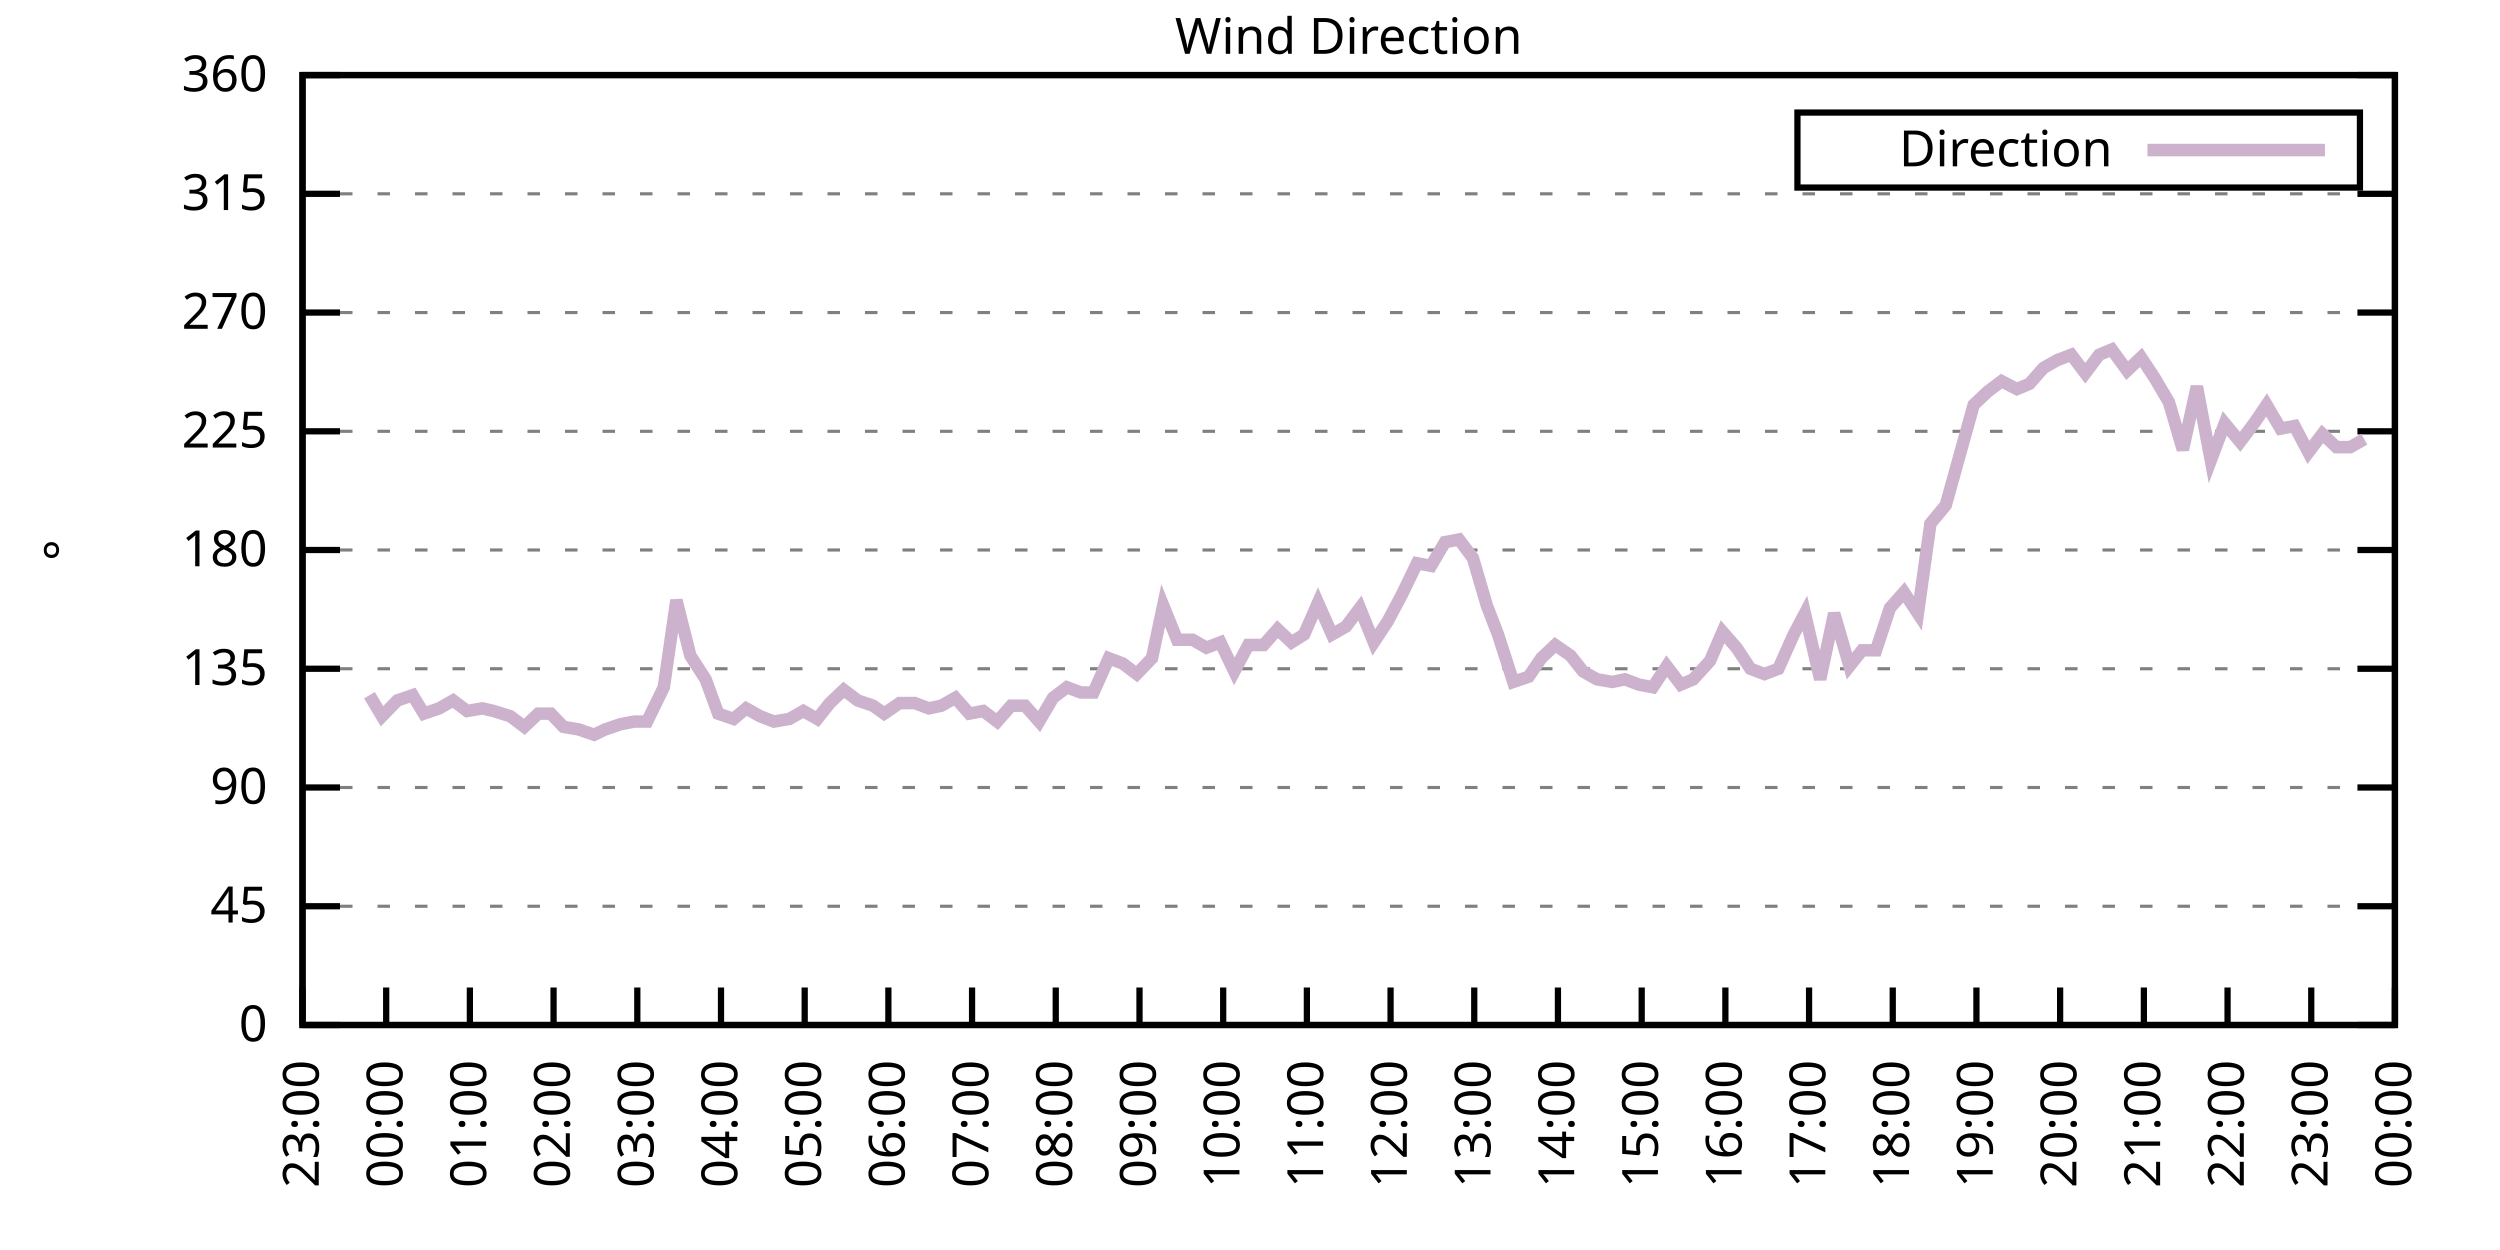
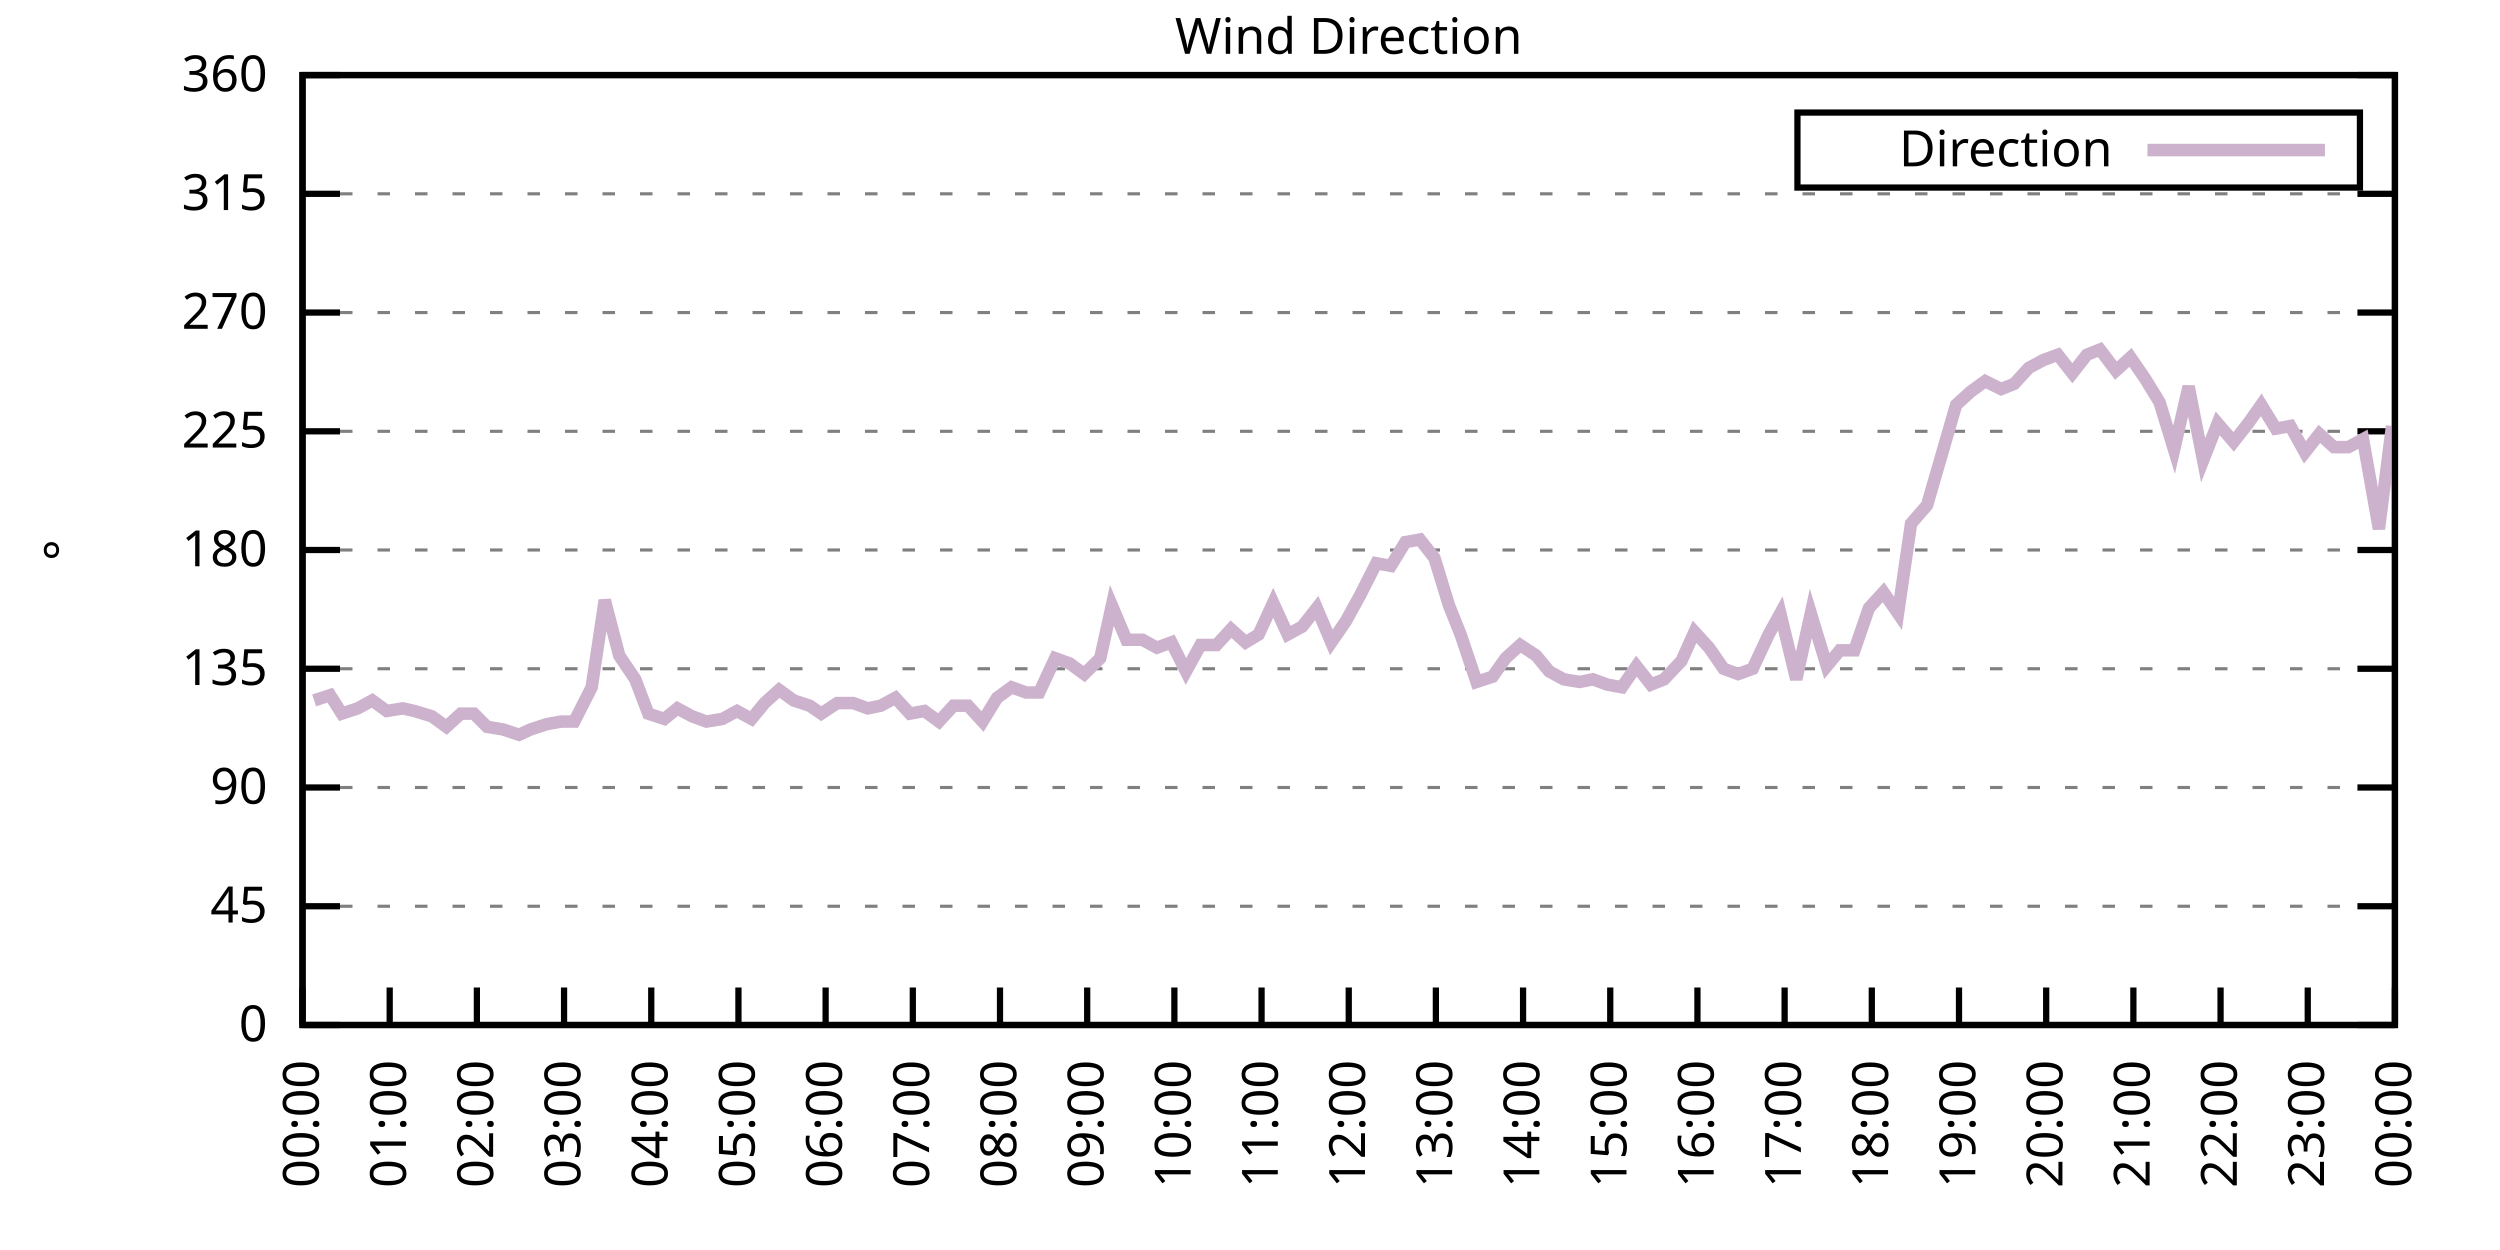
<svg xmlns="http://www.w3.org/2000/svg" xmlns:xlink="http://www.w3.org/1999/xlink" width="400" height="200" viewBox="0 0 400 200">
  <g id="gnuplot_canvas">
    <rect x="0" y="0" width="400" height="200" fill="none" />
    <defs>
      <circle id="gpDot" r="0.5" stroke-width="0.5" stroke="currentColor" />
      <path id="gpPt0" stroke-width="0.333" stroke="currentColor" d="M-1,0 h2 M0,-1 v2" />
      <path id="gpPt1" stroke-width="0.333" stroke="currentColor" d="M-1,-1 L1,1 M1,-1 L-1,1" />
      <path id="gpPt2" stroke-width="0.333" stroke="currentColor" d="M-1,0 L1,0 M0,-1 L0,1 M-1,-1 L1,1 M-1,1 L1,-1" />
      <rect id="gpPt3" stroke-width="0.333" stroke="currentColor" x="-1" y="-1" width="2" height="2" />
      <rect id="gpPt4" stroke-width="0.333" stroke="currentColor" fill="currentColor" x="-1" y="-1" width="2" height="2" />
      <circle id="gpPt5" stroke-width="0.333" stroke="currentColor" cx="0" cy="0" r="1" />
      <use xlink:href="#gpPt5" id="gpPt6" fill="currentColor" stroke="none" />
      <path id="gpPt7" stroke-width="0.333" stroke="currentColor" d="M0,-1.33 L-1.33,0.67 L1.33,0.67 z" />
      <use xlink:href="#gpPt7" id="gpPt8" fill="currentColor" stroke="none" />
      <use xlink:href="#gpPt7" id="gpPt9" stroke="currentColor" transform="rotate(180)" />
      <use xlink:href="#gpPt9" id="gpPt10" fill="currentColor" stroke="none" />
      <use xlink:href="#gpPt3" id="gpPt11" stroke="currentColor" transform="rotate(45)" />
      <use xlink:href="#gpPt11" id="gpPt12" fill="currentColor" stroke="none" />
      <path id="gpPt13" stroke-width="0.333" stroke="currentColor" d="M0,1.330 L1.265,0.411 L0.782,-1.067 L-0.782,-1.076 L-1.265,0.411 z" />
      <use xlink:href="#gpPt13" id="gpPt14" fill="currentColor" stroke="none" />
      <filter id="textbox" filterUnits="objectBoundingBox" x="0" y="0" height="1" width="1">
        <feFlood flood-color="white" flood-opacity="1" result="bgnd" />
        <feComposite in="SourceGraphic" in2="bgnd" operator="atop" />
      </filter>
      <filter id="greybox" filterUnits="objectBoundingBox" x="0" y="0" height="1" width="1">
        <feFlood flood-color="lightgrey" flood-opacity="1" result="grey" />
        <feComposite in="SourceGraphic" in2="grey" operator="atop" />
      </filter>
    </defs>
    <g fill="none" color="white" stroke="currentColor" stroke-width="1.00" stroke-linecap="butt" stroke-linejoin="miter">
</g>
    <g fill="none" color="black" stroke="currentColor" stroke-width="1.00" stroke-linecap="butt" stroke-linejoin="miter">
      <g stroke="none" shape-rendering="crispEdges">
        <polygon fill="rgb(255, 255, 255)" points="48.40,164.00 383.18,164.00 383.18,12.02 48.40,12.02 " />
      </g>
    </g>
    <g fill="none" color="black" stroke="currentColor" stroke-width="1.00" stroke-linecap="butt" stroke-linejoin="miter">
</g>
    <g fill="none" color="black" stroke="black" stroke-width="0.50" stroke-linecap="butt" stroke-linejoin="miter">
</g>
    <g fill="none" color="gray" stroke="currentColor" stroke-width="0.50" stroke-linecap="butt" stroke-linejoin="miter">
      <path stroke="gray" stroke-dasharray="2,4" class="gridline" d="M48.40,164.00 L383.19,164.00  " />
    </g>
    <g fill="none" color="gray" stroke="gray" stroke-width="1.00" stroke-linecap="butt" stroke-linejoin="miter">
</g>
    <g fill="none" color="black" stroke="currentColor" stroke-width="1.00" stroke-linecap="butt" stroke-linejoin="miter">
      <path stroke="black" d="M48.40,164.00 L54.40,164.00 M383.19,164.00 L377.19,164.00  " />
      <g transform="translate(42.80,166.60)" stroke="none" fill="black" font-family="Sans" font-size="8.00" text-anchor="end">
        <text>
          <tspan font-family="Sans"> 0</tspan>
        </text>
      </g>
    </g>
    <g fill="none" color="black" stroke="currentColor" stroke-width="1.00" stroke-linecap="butt" stroke-linejoin="miter">
</g>
    <g fill="none" color="black" stroke="black" stroke-width="0.50" stroke-linecap="butt" stroke-linejoin="miter">
</g>
    <g fill="none" color="gray" stroke="currentColor" stroke-width="0.50" stroke-linecap="butt" stroke-linejoin="miter">
      <path stroke="gray" stroke-dasharray="2,4" class="gridline" d="M48.40,145.00 L383.19,145.00  " />
    </g>
    <g fill="none" color="gray" stroke="gray" stroke-width="1.00" stroke-linecap="butt" stroke-linejoin="miter">
</g>
    <g fill="none" color="black" stroke="currentColor" stroke-width="1.00" stroke-linecap="butt" stroke-linejoin="miter">
      <path stroke="black" d="M48.40,145.00 L54.40,145.00 M383.19,145.00 L377.19,145.00  " />
      <g transform="translate(42.80,147.60)" stroke="none" fill="black" font-family="Sans" font-size="8.00" text-anchor="end">
        <text>
          <tspan font-family="Sans"> 45</tspan>
        </text>
      </g>
    </g>
    <g fill="none" color="black" stroke="currentColor" stroke-width="1.00" stroke-linecap="butt" stroke-linejoin="miter">
</g>
    <g fill="none" color="black" stroke="black" stroke-width="0.50" stroke-linecap="butt" stroke-linejoin="miter">
</g>
    <g fill="none" color="gray" stroke="currentColor" stroke-width="0.50" stroke-linecap="butt" stroke-linejoin="miter">
      <path stroke="gray" stroke-dasharray="2,4" class="gridline" d="M48.40,126.00 L383.19,126.00  " />
    </g>
    <g fill="none" color="gray" stroke="gray" stroke-width="1.00" stroke-linecap="butt" stroke-linejoin="miter">
</g>
    <g fill="none" color="black" stroke="currentColor" stroke-width="1.00" stroke-linecap="butt" stroke-linejoin="miter">
      <path stroke="black" d="M48.40,126.00 L54.40,126.00 M383.19,126.00 L377.19,126.00  " />
      <g transform="translate(42.80,128.60)" stroke="none" fill="black" font-family="Sans" font-size="8.00" text-anchor="end">
        <text>
          <tspan font-family="Sans"> 90</tspan>
        </text>
      </g>
    </g>
    <g fill="none" color="black" stroke="currentColor" stroke-width="1.00" stroke-linecap="butt" stroke-linejoin="miter">
</g>
    <g fill="none" color="black" stroke="black" stroke-width="0.50" stroke-linecap="butt" stroke-linejoin="miter">
</g>
    <g fill="none" color="gray" stroke="currentColor" stroke-width="0.50" stroke-linecap="butt" stroke-linejoin="miter">
      <path stroke="gray" stroke-dasharray="2,4" class="gridline" d="M48.40,107.00 L383.19,107.00  " />
    </g>
    <g fill="none" color="gray" stroke="gray" stroke-width="1.00" stroke-linecap="butt" stroke-linejoin="miter">
</g>
    <g fill="none" color="black" stroke="currentColor" stroke-width="1.00" stroke-linecap="butt" stroke-linejoin="miter">
      <path stroke="black" d="M48.40,107.00 L54.40,107.00 M383.19,107.00 L377.19,107.00  " />
      <g transform="translate(42.80,109.60)" stroke="none" fill="black" font-family="Sans" font-size="8.00" text-anchor="end">
        <text>
          <tspan font-family="Sans"> 135</tspan>
        </text>
      </g>
    </g>
    <g fill="none" color="black" stroke="currentColor" stroke-width="1.00" stroke-linecap="butt" stroke-linejoin="miter">
</g>
    <g fill="none" color="black" stroke="black" stroke-width="0.50" stroke-linecap="butt" stroke-linejoin="miter">
</g>
    <g fill="none" color="gray" stroke="currentColor" stroke-width="0.50" stroke-linecap="butt" stroke-linejoin="miter">
      <path stroke="gray" stroke-dasharray="2,4" class="gridline" d="M48.40,88.00 L383.19,88.00  " />
    </g>
    <g fill="none" color="gray" stroke="gray" stroke-width="1.00" stroke-linecap="butt" stroke-linejoin="miter">
</g>
    <g fill="none" color="black" stroke="currentColor" stroke-width="1.00" stroke-linecap="butt" stroke-linejoin="miter">
      <path stroke="black" d="M48.40,88.00 L54.40,88.00 M383.19,88.00 L377.19,88.00  " />
      <g transform="translate(42.80,90.60)" stroke="none" fill="black" font-family="Sans" font-size="8.00" text-anchor="end">
        <text>
          <tspan font-family="Sans"> 180</tspan>
        </text>
      </g>
    </g>
    <g fill="none" color="black" stroke="currentColor" stroke-width="1.00" stroke-linecap="butt" stroke-linejoin="miter">
</g>
    <g fill="none" color="black" stroke="black" stroke-width="0.50" stroke-linecap="butt" stroke-linejoin="miter">
</g>
    <g fill="none" color="gray" stroke="currentColor" stroke-width="0.50" stroke-linecap="butt" stroke-linejoin="miter">
      <path stroke="gray" stroke-dasharray="2,4" class="gridline" d="M48.40,69.01 L383.19,69.01  " />
    </g>
    <g fill="none" color="gray" stroke="gray" stroke-width="1.00" stroke-linecap="butt" stroke-linejoin="miter">
</g>
    <g fill="none" color="black" stroke="currentColor" stroke-width="1.00" stroke-linecap="butt" stroke-linejoin="miter">
      <path stroke="black" d="M48.40,69.01 L54.40,69.01 M383.19,69.01 L377.19,69.01  " />
      <g transform="translate(42.80,71.61)" stroke="none" fill="black" font-family="Sans" font-size="8.00" text-anchor="end">
        <text>
          <tspan font-family="Sans"> 225</tspan>
        </text>
      </g>
    </g>
    <g fill="none" color="black" stroke="currentColor" stroke-width="1.00" stroke-linecap="butt" stroke-linejoin="miter">
</g>
    <g fill="none" color="black" stroke="black" stroke-width="0.50" stroke-linecap="butt" stroke-linejoin="miter">
</g>
    <g fill="none" color="gray" stroke="currentColor" stroke-width="0.50" stroke-linecap="butt" stroke-linejoin="miter">
      <path stroke="gray" stroke-dasharray="2,4" class="gridline" d="M48.40,50.01 L383.19,50.01  " />
    </g>
    <g fill="none" color="gray" stroke="gray" stroke-width="1.00" stroke-linecap="butt" stroke-linejoin="miter">
</g>
    <g fill="none" color="black" stroke="currentColor" stroke-width="1.00" stroke-linecap="butt" stroke-linejoin="miter">
      <path stroke="black" d="M48.40,50.01 L54.40,50.01 M383.19,50.01 L377.19,50.01  " />
      <g transform="translate(42.80,52.61)" stroke="none" fill="black" font-family="Sans" font-size="8.00" text-anchor="end">
        <text>
          <tspan font-family="Sans"> 270</tspan>
        </text>
      </g>
    </g>
    <g fill="none" color="black" stroke="currentColor" stroke-width="1.00" stroke-linecap="butt" stroke-linejoin="miter">
</g>
    <g fill="none" color="black" stroke="black" stroke-width="0.50" stroke-linecap="butt" stroke-linejoin="miter">
</g>
    <g fill="none" color="gray" stroke="currentColor" stroke-width="0.50" stroke-linecap="butt" stroke-linejoin="miter">
      <path stroke="gray" stroke-dasharray="2,4" class="gridline" d="M48.40,31.01 L383.19,31.01  " />
    </g>
    <g fill="none" color="gray" stroke="gray" stroke-width="1.00" stroke-linecap="butt" stroke-linejoin="miter">
</g>
    <g fill="none" color="black" stroke="currentColor" stroke-width="1.00" stroke-linecap="butt" stroke-linejoin="miter">
      <path stroke="black" d="M48.40,31.01 L54.40,31.01 M383.19,31.01 L377.19,31.01  " />
      <g transform="translate(42.80,33.61)" stroke="none" fill="black" font-family="Sans" font-size="8.00" text-anchor="end">
        <text>
          <tspan font-family="Sans"> 315</tspan>
        </text>
      </g>
    </g>
    <g fill="none" color="black" stroke="currentColor" stroke-width="1.00" stroke-linecap="butt" stroke-linejoin="miter">
</g>
    <g fill="none" color="black" stroke="black" stroke-width="0.50" stroke-linecap="butt" stroke-linejoin="miter">
</g>
    <g fill="none" color="gray" stroke="currentColor" stroke-width="0.50" stroke-linecap="butt" stroke-linejoin="miter">
      <path stroke="gray" stroke-dasharray="2,4" class="gridline" d="M48.40,12.01 L383.19,12.01  " />
    </g>
    <g fill="none" color="gray" stroke="gray" stroke-width="1.00" stroke-linecap="butt" stroke-linejoin="miter">
</g>
    <g fill="none" color="black" stroke="currentColor" stroke-width="1.00" stroke-linecap="butt" stroke-linejoin="miter">
      <path stroke="black" d="M48.40,12.01 L54.40,12.01 M383.19,12.01 L377.19,12.01  " />
      <g transform="translate(42.80,14.61)" stroke="none" fill="black" font-family="Sans" font-size="8.00" text-anchor="end">
        <text>
          <tspan font-family="Sans"> 360</tspan>
        </text>
      </g>
    </g>
    <g fill="none" color="black" stroke="currentColor" stroke-width="1.00" stroke-linecap="butt" stroke-linejoin="miter">
      <path stroke="black" d="M48.40,164.00 L48.40,158.00  " />
      <g transform="translate(51.00,169.60) rotate(270.00)" stroke="none" fill="black" font-family="Sans" font-size="8.00" text-anchor="end">
        <text>
-           <tspan font-family="Sans">23:00</tspan>
-         </text>
-       </g>
-     </g>
-     <g fill="none" color="black" stroke="currentColor" stroke-width="1.00" stroke-linecap="butt" stroke-linejoin="miter">
-       <path stroke="black" d="M61.79,164.00 L61.79,158.00  " />
-       <g transform="translate(64.39,169.60) rotate(270.00)" stroke="none" fill="black" font-family="Sans" font-size="8.00" text-anchor="end">
-         <text>
          <tspan font-family="Sans">00:00</tspan>
        </text>
      </g>
    </g>
    <g fill="none" color="black" stroke="currentColor" stroke-width="1.00" stroke-linecap="butt" stroke-linejoin="miter">
-       <path stroke="black" d="M75.18,164.00 L75.18,158.00  " />
-       <g transform="translate(77.78,169.60) rotate(270.00)" stroke="none" fill="black" font-family="Sans" font-size="8.00" text-anchor="end">
+       <path stroke="black" d="M62.35,164.00 L62.35,158.00  " />
+       <g transform="translate(64.95,169.60) rotate(270.00)" stroke="none" fill="black" font-family="Sans" font-size="8.00" text-anchor="end">
        <text>
          <tspan font-family="Sans">01:00</tspan>
        </text>
      </g>
    </g>
    <g fill="none" color="black" stroke="currentColor" stroke-width="1.00" stroke-linecap="butt" stroke-linejoin="miter">
-       <path stroke="black" d="M88.57,164.00 L88.57,158.00  " />
-       <g transform="translate(91.17,169.60) rotate(270.00)" stroke="none" fill="black" font-family="Sans" font-size="8.00" text-anchor="end">
+       <path stroke="black" d="M76.30,164.00 L76.30,158.00  " />
+       <g transform="translate(78.90,169.60) rotate(270.00)" stroke="none" fill="black" font-family="Sans" font-size="8.00" text-anchor="end">
        <text>
          <tspan font-family="Sans">02:00</tspan>
        </text>
      </g>
    </g>
    <g fill="none" color="black" stroke="currentColor" stroke-width="1.00" stroke-linecap="butt" stroke-linejoin="miter">
-       <path stroke="black" d="M101.97,164.00 L101.97,158.00  " />
-       <g transform="translate(104.57,169.60) rotate(270.00)" stroke="none" fill="black" font-family="Sans" font-size="8.00" text-anchor="end">
+       <path stroke="black" d="M90.25,164.00 L90.25,158.00  " />
+       <g transform="translate(92.85,169.60) rotate(270.00)" stroke="none" fill="black" font-family="Sans" font-size="8.00" text-anchor="end">
        <text>
          <tspan font-family="Sans">03:00</tspan>
        </text>
      </g>
    </g>
    <g fill="none" color="black" stroke="currentColor" stroke-width="1.00" stroke-linecap="butt" stroke-linejoin="miter">
-       <path stroke="black" d="M115.36,164.00 L115.36,158.00  " />
-       <g transform="translate(117.96,169.60) rotate(270.00)" stroke="none" fill="black" font-family="Sans" font-size="8.00" text-anchor="end">
+       <path stroke="black" d="M104.20,164.00 L104.20,158.00  " />
+       <g transform="translate(106.80,169.60) rotate(270.00)" stroke="none" fill="black" font-family="Sans" font-size="8.00" text-anchor="end">
        <text>
          <tspan font-family="Sans">04:00</tspan>
        </text>
      </g>
    </g>
    <g fill="none" color="black" stroke="currentColor" stroke-width="1.00" stroke-linecap="butt" stroke-linejoin="miter">
-       <path stroke="black" d="M128.75,164.00 L128.75,158.00  " />
-       <g transform="translate(131.35,169.60) rotate(270.00)" stroke="none" fill="black" font-family="Sans" font-size="8.00" text-anchor="end">
+       <path stroke="black" d="M118.15,164.00 L118.15,158.00  " />
+       <g transform="translate(120.75,169.60) rotate(270.00)" stroke="none" fill="black" font-family="Sans" font-size="8.00" text-anchor="end">
        <text>
          <tspan font-family="Sans">05:00</tspan>
        </text>
      </g>
    </g>
    <g fill="none" color="black" stroke="currentColor" stroke-width="1.00" stroke-linecap="butt" stroke-linejoin="miter">
-       <path stroke="black" d="M142.14,164.00 L142.14,158.00  " />
-       <g transform="translate(144.74,169.60) rotate(270.00)" stroke="none" fill="black" font-family="Sans" font-size="8.00" text-anchor="end">
+       <path stroke="black" d="M132.10,164.00 L132.10,158.00  " />
+       <g transform="translate(134.70,169.60) rotate(270.00)" stroke="none" fill="black" font-family="Sans" font-size="8.00" text-anchor="end">
        <text>
          <tspan font-family="Sans">06:00</tspan>
        </text>
      </g>
    </g>
    <g fill="none" color="black" stroke="currentColor" stroke-width="1.00" stroke-linecap="butt" stroke-linejoin="miter">
-       <path stroke="black" d="M155.53,164.00 L155.53,158.00  " />
-       <g transform="translate(158.13,169.60) rotate(270.00)" stroke="none" fill="black" font-family="Sans" font-size="8.00" text-anchor="end">
+       <path stroke="black" d="M146.05,164.00 L146.05,158.00  " />
+       <g transform="translate(148.65,169.60) rotate(270.00)" stroke="none" fill="black" font-family="Sans" font-size="8.00" text-anchor="end">
        <text>
          <tspan font-family="Sans">07:00</tspan>
        </text>
      </g>
    </g>
    <g fill="none" color="black" stroke="currentColor" stroke-width="1.00" stroke-linecap="butt" stroke-linejoin="miter">
-       <path stroke="black" d="M168.92,164.00 L168.92,158.00  " />
-       <g transform="translate(171.52,169.60) rotate(270.00)" stroke="none" fill="black" font-family="Sans" font-size="8.00" text-anchor="end">
+       <path stroke="black" d="M160.00,164.00 L160.00,158.00  " />
+       <g transform="translate(162.60,169.60) rotate(270.00)" stroke="none" fill="black" font-family="Sans" font-size="8.00" text-anchor="end">
        <text>
          <tspan font-family="Sans">08:00</tspan>
        </text>
      </g>
    </g>
    <g fill="none" color="black" stroke="currentColor" stroke-width="1.00" stroke-linecap="butt" stroke-linejoin="miter">
-       <path stroke="black" d="M182.32,164.00 L182.32,158.00  " />
-       <g transform="translate(184.92,169.60) rotate(270.00)" stroke="none" fill="black" font-family="Sans" font-size="8.00" text-anchor="end">
+       <path stroke="black" d="M173.95,164.00 L173.95,158.00  " />
+       <g transform="translate(176.55,169.60) rotate(270.00)" stroke="none" fill="black" font-family="Sans" font-size="8.00" text-anchor="end">
        <text>
          <tspan font-family="Sans">09:00</tspan>
        </text>
      </g>
    </g>
    <g fill="none" color="black" stroke="currentColor" stroke-width="1.00" stroke-linecap="butt" stroke-linejoin="miter">
-       <path stroke="black" d="M195.71,164.00 L195.71,158.00  " />
-       <g transform="translate(198.31,169.60) rotate(270.00)" stroke="none" fill="black" font-family="Sans" font-size="8.00" text-anchor="end">
+       <path stroke="black" d="M187.90,164.00 L187.90,158.00  " />
+       <g transform="translate(190.50,169.60) rotate(270.00)" stroke="none" fill="black" font-family="Sans" font-size="8.00" text-anchor="end">
        <text>
          <tspan font-family="Sans">10:00</tspan>
        </text>
      </g>
    </g>
    <g fill="none" color="black" stroke="currentColor" stroke-width="1.00" stroke-linecap="butt" stroke-linejoin="miter">
-       <path stroke="black" d="M209.10,164.00 L209.10,158.00  " />
-       <g transform="translate(211.70,169.60) rotate(270.00)" stroke="none" fill="black" font-family="Sans" font-size="8.00" text-anchor="end">
+       <path stroke="black" d="M201.85,164.00 L201.85,158.00  " />
+       <g transform="translate(204.45,169.60) rotate(270.00)" stroke="none" fill="black" font-family="Sans" font-size="8.00" text-anchor="end">
        <text>
          <tspan font-family="Sans">11:00</tspan>
        </text>
      </g>
    </g>
    <g fill="none" color="black" stroke="currentColor" stroke-width="1.00" stroke-linecap="butt" stroke-linejoin="miter">
-       <path stroke="black" d="M222.49,164.00 L222.49,158.00  " />
-       <g transform="translate(225.09,169.60) rotate(270.00)" stroke="none" fill="black" font-family="Sans" font-size="8.00" text-anchor="end">
+       <path stroke="black" d="M215.80,164.00 L215.80,158.00  " />
+       <g transform="translate(218.40,169.60) rotate(270.00)" stroke="none" fill="black" font-family="Sans" font-size="8.00" text-anchor="end">
        <text>
          <tspan font-family="Sans">12:00</tspan>
        </text>
      </g>
    </g>
    <g fill="none" color="black" stroke="currentColor" stroke-width="1.00" stroke-linecap="butt" stroke-linejoin="miter">
-       <path stroke="black" d="M235.88,164.00 L235.88,158.00  " />
-       <g transform="translate(238.48,169.60) rotate(270.00)" stroke="none" fill="black" font-family="Sans" font-size="8.00" text-anchor="end">
+       <path stroke="black" d="M229.74,164.00 L229.74,158.00  " />
+       <g transform="translate(232.34,169.60) rotate(270.00)" stroke="none" fill="black" font-family="Sans" font-size="8.00" text-anchor="end">
        <text>
          <tspan font-family="Sans">13:00</tspan>
        </text>
      </g>
    </g>
    <g fill="none" color="black" stroke="currentColor" stroke-width="1.00" stroke-linecap="butt" stroke-linejoin="miter">
-       <path stroke="black" d="M249.27,164.00 L249.27,158.00  " />
-       <g transform="translate(251.87,169.60) rotate(270.00)" stroke="none" fill="black" font-family="Sans" font-size="8.00" text-anchor="end">
+       <path stroke="black" d="M243.69,164.00 L243.69,158.00  " />
+       <g transform="translate(246.29,169.60) rotate(270.00)" stroke="none" fill="black" font-family="Sans" font-size="8.00" text-anchor="end">
        <text>
          <tspan font-family="Sans">14:00</tspan>
        </text>
      </g>
    </g>
    <g fill="none" color="black" stroke="currentColor" stroke-width="1.00" stroke-linecap="butt" stroke-linejoin="miter">
-       <path stroke="black" d="M262.67,164.00 L262.67,158.00  " />
-       <g transform="translate(265.27,169.60) rotate(270.00)" stroke="none" fill="black" font-family="Sans" font-size="8.00" text-anchor="end">
+       <path stroke="black" d="M257.64,164.00 L257.64,158.00  " />
+       <g transform="translate(260.24,169.60) rotate(270.00)" stroke="none" fill="black" font-family="Sans" font-size="8.00" text-anchor="end">
        <text>
          <tspan font-family="Sans">15:00</tspan>
        </text>
      </g>
    </g>
    <g fill="none" color="black" stroke="currentColor" stroke-width="1.00" stroke-linecap="butt" stroke-linejoin="miter">
-       <path stroke="black" d="M276.06,164.00 L276.06,158.00  " />
-       <g transform="translate(278.66,169.60) rotate(270.00)" stroke="none" fill="black" font-family="Sans" font-size="8.00" text-anchor="end">
+       <path stroke="black" d="M271.59,164.00 L271.59,158.00  " />
+       <g transform="translate(274.19,169.60) rotate(270.00)" stroke="none" fill="black" font-family="Sans" font-size="8.00" text-anchor="end">
        <text>
          <tspan font-family="Sans">16:00</tspan>
        </text>
      </g>
    </g>
    <g fill="none" color="black" stroke="currentColor" stroke-width="1.00" stroke-linecap="butt" stroke-linejoin="miter">
-       <path stroke="black" d="M289.45,164.00 L289.45,158.00  " />
-       <g transform="translate(292.05,169.60) rotate(270.00)" stroke="none" fill="black" font-family="Sans" font-size="8.00" text-anchor="end">
+       <path stroke="black" d="M285.54,164.00 L285.54,158.00  " />
+       <g transform="translate(288.14,169.60) rotate(270.00)" stroke="none" fill="black" font-family="Sans" font-size="8.00" text-anchor="end">
        <text>
          <tspan font-family="Sans">17:00</tspan>
        </text>
      </g>
    </g>
    <g fill="none" color="black" stroke="currentColor" stroke-width="1.00" stroke-linecap="butt" stroke-linejoin="miter">
-       <path stroke="black" d="M302.84,164.00 L302.84,158.00  " />
-       <g transform="translate(305.44,169.60) rotate(270.00)" stroke="none" fill="black" font-family="Sans" font-size="8.00" text-anchor="end">
+       <path stroke="black" d="M299.49,164.00 L299.49,158.00  " />
+       <g transform="translate(302.09,169.60) rotate(270.00)" stroke="none" fill="black" font-family="Sans" font-size="8.00" text-anchor="end">
        <text>
          <tspan font-family="Sans">18:00</tspan>
        </text>
      </g>
    </g>
    <g fill="none" color="black" stroke="currentColor" stroke-width="1.00" stroke-linecap="butt" stroke-linejoin="miter">
-       <path stroke="black" d="M316.23,164.00 L316.23,158.00  " />
-       <g transform="translate(318.83,169.60) rotate(270.00)" stroke="none" fill="black" font-family="Sans" font-size="8.00" text-anchor="end">
+       <path stroke="black" d="M313.44,164.00 L313.44,158.00  " />
+       <g transform="translate(316.04,169.60) rotate(270.00)" stroke="none" fill="black" font-family="Sans" font-size="8.00" text-anchor="end">
        <text>
          <tspan font-family="Sans">19:00</tspan>
        </text>
      </g>
    </g>
    <g fill="none" color="black" stroke="currentColor" stroke-width="1.00" stroke-linecap="butt" stroke-linejoin="miter">
-       <path stroke="black" d="M329.62,164.00 L329.62,158.00  " />
-       <g transform="translate(332.22,169.60) rotate(270.00)" stroke="none" fill="black" font-family="Sans" font-size="8.00" text-anchor="end">
+       <path stroke="black" d="M327.39,164.00 L327.39,158.00  " />
+       <g transform="translate(329.99,169.60) rotate(270.00)" stroke="none" fill="black" font-family="Sans" font-size="8.00" text-anchor="end">
        <text>
          <tspan font-family="Sans">20:00</tspan>
        </text>
      </g>
    </g>
    <g fill="none" color="black" stroke="currentColor" stroke-width="1.00" stroke-linecap="butt" stroke-linejoin="miter">
-       <path stroke="black" d="M343.02,164.00 L343.02,158.00  " />
-       <g transform="translate(345.62,169.60) rotate(270.00)" stroke="none" fill="black" font-family="Sans" font-size="8.00" text-anchor="end">
+       <path stroke="black" d="M341.34,164.00 L341.34,158.00  " />
+       <g transform="translate(343.94,169.60) rotate(270.00)" stroke="none" fill="black" font-family="Sans" font-size="8.00" text-anchor="end">
        <text>
          <tspan font-family="Sans">21:00</tspan>
        </text>
      </g>
    </g>
    <g fill="none" color="black" stroke="currentColor" stroke-width="1.00" stroke-linecap="butt" stroke-linejoin="miter">
-       <path stroke="black" d="M356.41,164.00 L356.41,158.00  " />
-       <g transform="translate(359.01,169.60) rotate(270.00)" stroke="none" fill="black" font-family="Sans" font-size="8.00" text-anchor="end">
+       <path stroke="black" d="M355.29,164.00 L355.29,158.00  " />
+       <g transform="translate(357.89,169.60) rotate(270.00)" stroke="none" fill="black" font-family="Sans" font-size="8.00" text-anchor="end">
        <text>
          <tspan font-family="Sans">22:00</tspan>
        </text>
      </g>
    </g>
    <g fill="none" color="black" stroke="currentColor" stroke-width="1.00" stroke-linecap="butt" stroke-linejoin="miter">
-       <path stroke="black" d="M369.80,164.00 L369.80,158.00  " />
-       <g transform="translate(372.40,169.60) rotate(270.00)" stroke="none" fill="black" font-family="Sans" font-size="8.00" text-anchor="end">
+       <path stroke="black" d="M369.24,164.00 L369.24,158.00  " />
+       <g transform="translate(371.84,169.60) rotate(270.00)" stroke="none" fill="black" font-family="Sans" font-size="8.00" text-anchor="end">
        <text>
          <tspan font-family="Sans">23:00</tspan>
        </text>
      </g>
    </g>
    <g fill="none" color="black" stroke="currentColor" stroke-width="1.00" stroke-linecap="butt" stroke-linejoin="miter">
      <path stroke="black" d="M383.19,164.00 L383.19,158.00  " />
      <g transform="translate(385.79,169.60) rotate(270.00)" stroke="none" fill="black" font-family="Sans" font-size="8.00" text-anchor="end">
        <text>
          <tspan font-family="Sans">00:00</tspan>
        </text>
      </g>
    </g>
    <g fill="none" color="black" stroke="currentColor" stroke-width="1.00" stroke-linecap="butt" stroke-linejoin="miter">
</g>
    <g fill="none" color="black" stroke="currentColor" stroke-width="1.00" stroke-linecap="butt" stroke-linejoin="miter">
      <path stroke="black" d="M48.40,12.01 L48.40,164.00 L383.19,164.00 L383.19,12.01 L48.40,12.01 Z  " />
    </g>
    <g fill="none" color="black" stroke="currentColor" stroke-width="1.00" stroke-linecap="butt" stroke-linejoin="miter">
</g>
    <g fill="none" color="black" stroke="currentColor" stroke-width="1.00" stroke-linecap="butt" stroke-linejoin="miter">
      <path stroke="black" d="M287.59,30.01 L287.59,18.01 L377.59,18.01 L377.59,30.01 L287.59,30.01 Z  " />
    </g>
    <g id="Wind_direction_plot_1">
      <g fill="none" color="white" stroke="black" stroke-width="2.00" stroke-linecap="butt" stroke-linejoin="miter">
</g>
      <g fill="none" color="black" stroke="currentColor" stroke-width="2.00" stroke-linecap="butt" stroke-linejoin="miter">
        <g transform="translate(337.99,26.61)" stroke="none" fill="black" font-family="Sans" font-size="8.00" text-anchor="end">
          <text>
            <tspan font-family="Sans">Direction</tspan>
          </text>
        </g>
      </g>
      <g fill="none" color="black" stroke="currentColor" stroke-width="2.00" stroke-linecap="butt" stroke-linejoin="miter">
-         <path stroke="rgb(204, 178, 204)" d="M343.59,24.01 L371.99,24.01 M59.11,111.23 L61.12,114.60 L63.58,112.07 L66.03,111.23 L67.82,114.18 L70.27,113.34   L72.50,112.07 L74.74,113.76 L77.19,113.34 L78.98,113.76 L81.66,114.60 L83.89,116.29 L86.12,114.18 L88.13,114.18   L90.14,116.29 L92.59,116.71 L95.05,117.56 L96.83,116.71 L99.29,115.87 L101.52,115.45 L103.53,115.45 L106.21,109.96   L108.22,96.03 L110.45,104.89 L112.90,108.69 L114.91,114.18 L117.37,115.03 L119.38,113.34 L121.61,114.60 L123.84,115.45   L126.29,115.03 L128.53,113.76 L130.76,115.03 L132.77,112.49 L135.00,110.38 L137.23,112.07 L139.69,112.91 L141.47,114.18   L143.93,112.49 L146.38,112.49 L148.61,113.34 L150.62,112.91 L152.85,111.65 L155.09,114.18 L157.32,113.76 L159.55,115.45   L161.78,112.91 L164.01,112.91 L166.25,115.45 L168.48,111.65 L170.71,109.96 L172.94,110.80 L174.95,110.80 L177.41,105.31   L179.64,106.16 L181.87,107.85 L184.32,105.31 L186.11,96.87 L188.34,102.36 L190.80,102.36 L193.03,103.63 L195.26,102.78   L197.49,107.43 L199.73,103.20 L202.18,103.20 L204.41,100.67 L206.64,102.78 L208.65,101.52 L210.88,96.45 L213.12,101.52   L215.35,100.25 L217.58,97.29 L219.81,102.78 L222.04,99.40 L224.28,95.18 L226.73,90.12 L228.96,90.54 L231.20,86.74   L233.43,86.32 L235.66,89.27 L237.89,96.87 L239.68,101.52 L242.13,109.11 L244.59,108.27 L246.60,105.31 L248.83,103.20   L251.28,104.89 L253.29,107.43 L255.52,108.69 L257.98,109.11 L259.99,108.69 L262.22,109.54 L264.45,109.96 L266.68,106.58   L268.92,109.54 L270.92,108.69 L273.60,105.74 L275.61,101.09 L277.84,103.63 L280.07,107.00 L282.31,107.85 L284.54,107.00   L286.99,101.52 L288.78,98.14 L291.23,108.69 L293.47,98.14 L295.92,106.58 L297.93,104.05 L300.16,104.05 L302.39,97.29   L304.63,94.76 L306.86,98.14 L308.87,83.78 L311.32,80.83 L315.79,64.78 L318.02,62.67 L320.25,60.98 L322.70,62.25   L324.71,61.41 L326.95,58.87 L329.18,57.61 L331.41,56.76 L333.64,59.72 L335.87,56.76 L337.88,55.92 L340.34,59.30   L342.57,57.18 L344.80,60.56 L347.03,64.36 L349.26,71.96 L351.50,61.83 L353.73,73.65 L355.96,67.74 L358.42,70.70   L360.65,67.74 L362.66,64.78 L364.89,68.58 L367.12,68.16 L369.35,72.38 L371.58,69.43 L373.82,71.54 L376.05,71.54   L378.28,70.27  " />
+         <path stroke="rgb(204, 178, 204)" d="M343.59,24.01 L371.99,24.01 M50.26,112.07 L52.82,111.23 L54.68,114.18 L57.23,113.34 L59.56,112.07 L61.88,113.76   L64.44,113.34 L66.30,113.76 L69.09,114.60 L71.42,116.29 L73.74,114.18 L75.83,114.18 L77.93,116.29 L80.48,116.71   L83.04,117.56 L84.90,116.71 L87.46,115.87 L89.78,115.45 L91.88,115.45 L94.67,109.96 L96.76,96.03 L99.08,104.89   L101.64,108.69 L103.73,114.18 L106.29,115.03 L108.38,113.34 L110.71,114.60 L113.03,115.45 L115.59,115.03 L117.92,113.76   L120.24,115.03 L122.33,112.49 L124.66,110.38 L126.98,112.07 L129.54,112.91 L131.40,114.18 L133.96,112.49 L136.51,112.49   L138.84,113.34 L140.93,112.91 L143.26,111.65 L145.58,114.18 L147.91,113.76 L150.23,115.45 L152.56,112.91 L154.88,112.91   L157.21,115.45 L159.53,111.65 L161.86,109.96 L164.18,110.80 L166.27,110.80 L168.83,105.31 L171.16,106.16 L173.48,107.85   L176.04,105.31 L177.90,96.87 L180.22,102.36 L182.78,102.36 L185.11,103.63 L187.43,102.78 L189.76,107.43 L192.08,103.20   L194.64,103.20 L196.96,100.67 L199.29,102.78 L201.38,101.52 L203.71,96.45 L206.03,101.52 L208.36,100.25 L210.68,97.29   L213.01,102.78 L215.33,99.40 L217.65,95.18 L220.21,90.12 L222.54,90.54 L224.86,86.74 L227.19,86.32 L229.51,89.27   L231.84,96.87 L233.70,101.52 L236.25,109.11 L238.81,108.27 L240.90,105.31 L243.23,103.20 L245.79,104.89 L247.88,107.43   L250.20,108.69 L252.76,109.11 L254.85,108.69 L257.18,109.54 L259.50,109.96 L261.83,106.58 L264.15,109.54 L266.25,108.69   L269.04,105.74 L271.13,101.09 L273.45,103.63 L275.78,107.00 L278.10,107.85 L280.43,107.00 L282.99,101.52 L284.85,98.14   L287.40,108.69 L289.73,98.14 L292.29,106.58 L294.38,104.05 L296.70,104.05 L299.03,97.29 L301.35,94.76 L303.68,98.14   L305.77,83.78 L308.33,80.83 L312.98,64.78 L315.30,62.67 L317.63,60.98 L320.18,62.25 L322.28,61.41 L324.60,58.87   L326.93,57.61 L329.25,56.76 L331.58,59.72 L333.90,56.76 L335.99,55.92 L338.55,59.30 L340.88,57.18 L343.20,60.56   L345.53,64.36 L347.85,71.96 L350.18,61.83 L352.50,73.65 L354.83,67.74 L357.38,70.70 L359.71,67.74 L361.80,64.78   L364.13,68.58 L366.45,68.16 L368.78,72.38 L371.10,69.43 L373.43,71.54 L375.75,71.54 L378.08,70.27 L380.63,84.63   L382.73,68.16  " />
      </g>
    </g>
    <g fill="none" color="black" stroke="currentColor" stroke-width="2.00" stroke-linecap="butt" stroke-linejoin="miter">
</g>
    <g fill="none" color="black" stroke="black" stroke-width="1.00" stroke-linecap="butt" stroke-linejoin="miter">
</g>
    <g fill="none" color="black" stroke="currentColor" stroke-width="1.00" stroke-linecap="butt" stroke-linejoin="miter">
      <path stroke="black" d="M48.40,12.01 L48.40,164.00 L383.19,164.00 L383.19,12.01 L48.40,12.01 Z  " />
      <g transform="translate(12.80,88.01) rotate(270.00)" stroke="none" fill="black" font-family="Sans" font-size="8.00" text-anchor="middle">
        <text>
          <tspan font-family="Sans">°</tspan>
        </text>
      </g>
    </g>
    <g fill="none" color="black" stroke="currentColor" stroke-width="1.00" stroke-linecap="butt" stroke-linejoin="miter">
</g>
    <g fill="none" color="black" stroke="currentColor" stroke-width="1.00" stroke-linecap="butt" stroke-linejoin="miter">
      <g transform="translate(215.79,8.61)" stroke="none" fill="black" font-family="Sans" font-size="8.00" text-anchor="middle">
        <text>
          <tspan font-family="Sans">Wind Direction</tspan>
        </text>
      </g>
    </g>
    <g fill="none" color="black" stroke="currentColor" stroke-width="1.00" stroke-linecap="butt" stroke-linejoin="miter">
</g>
  </g>
</svg>
